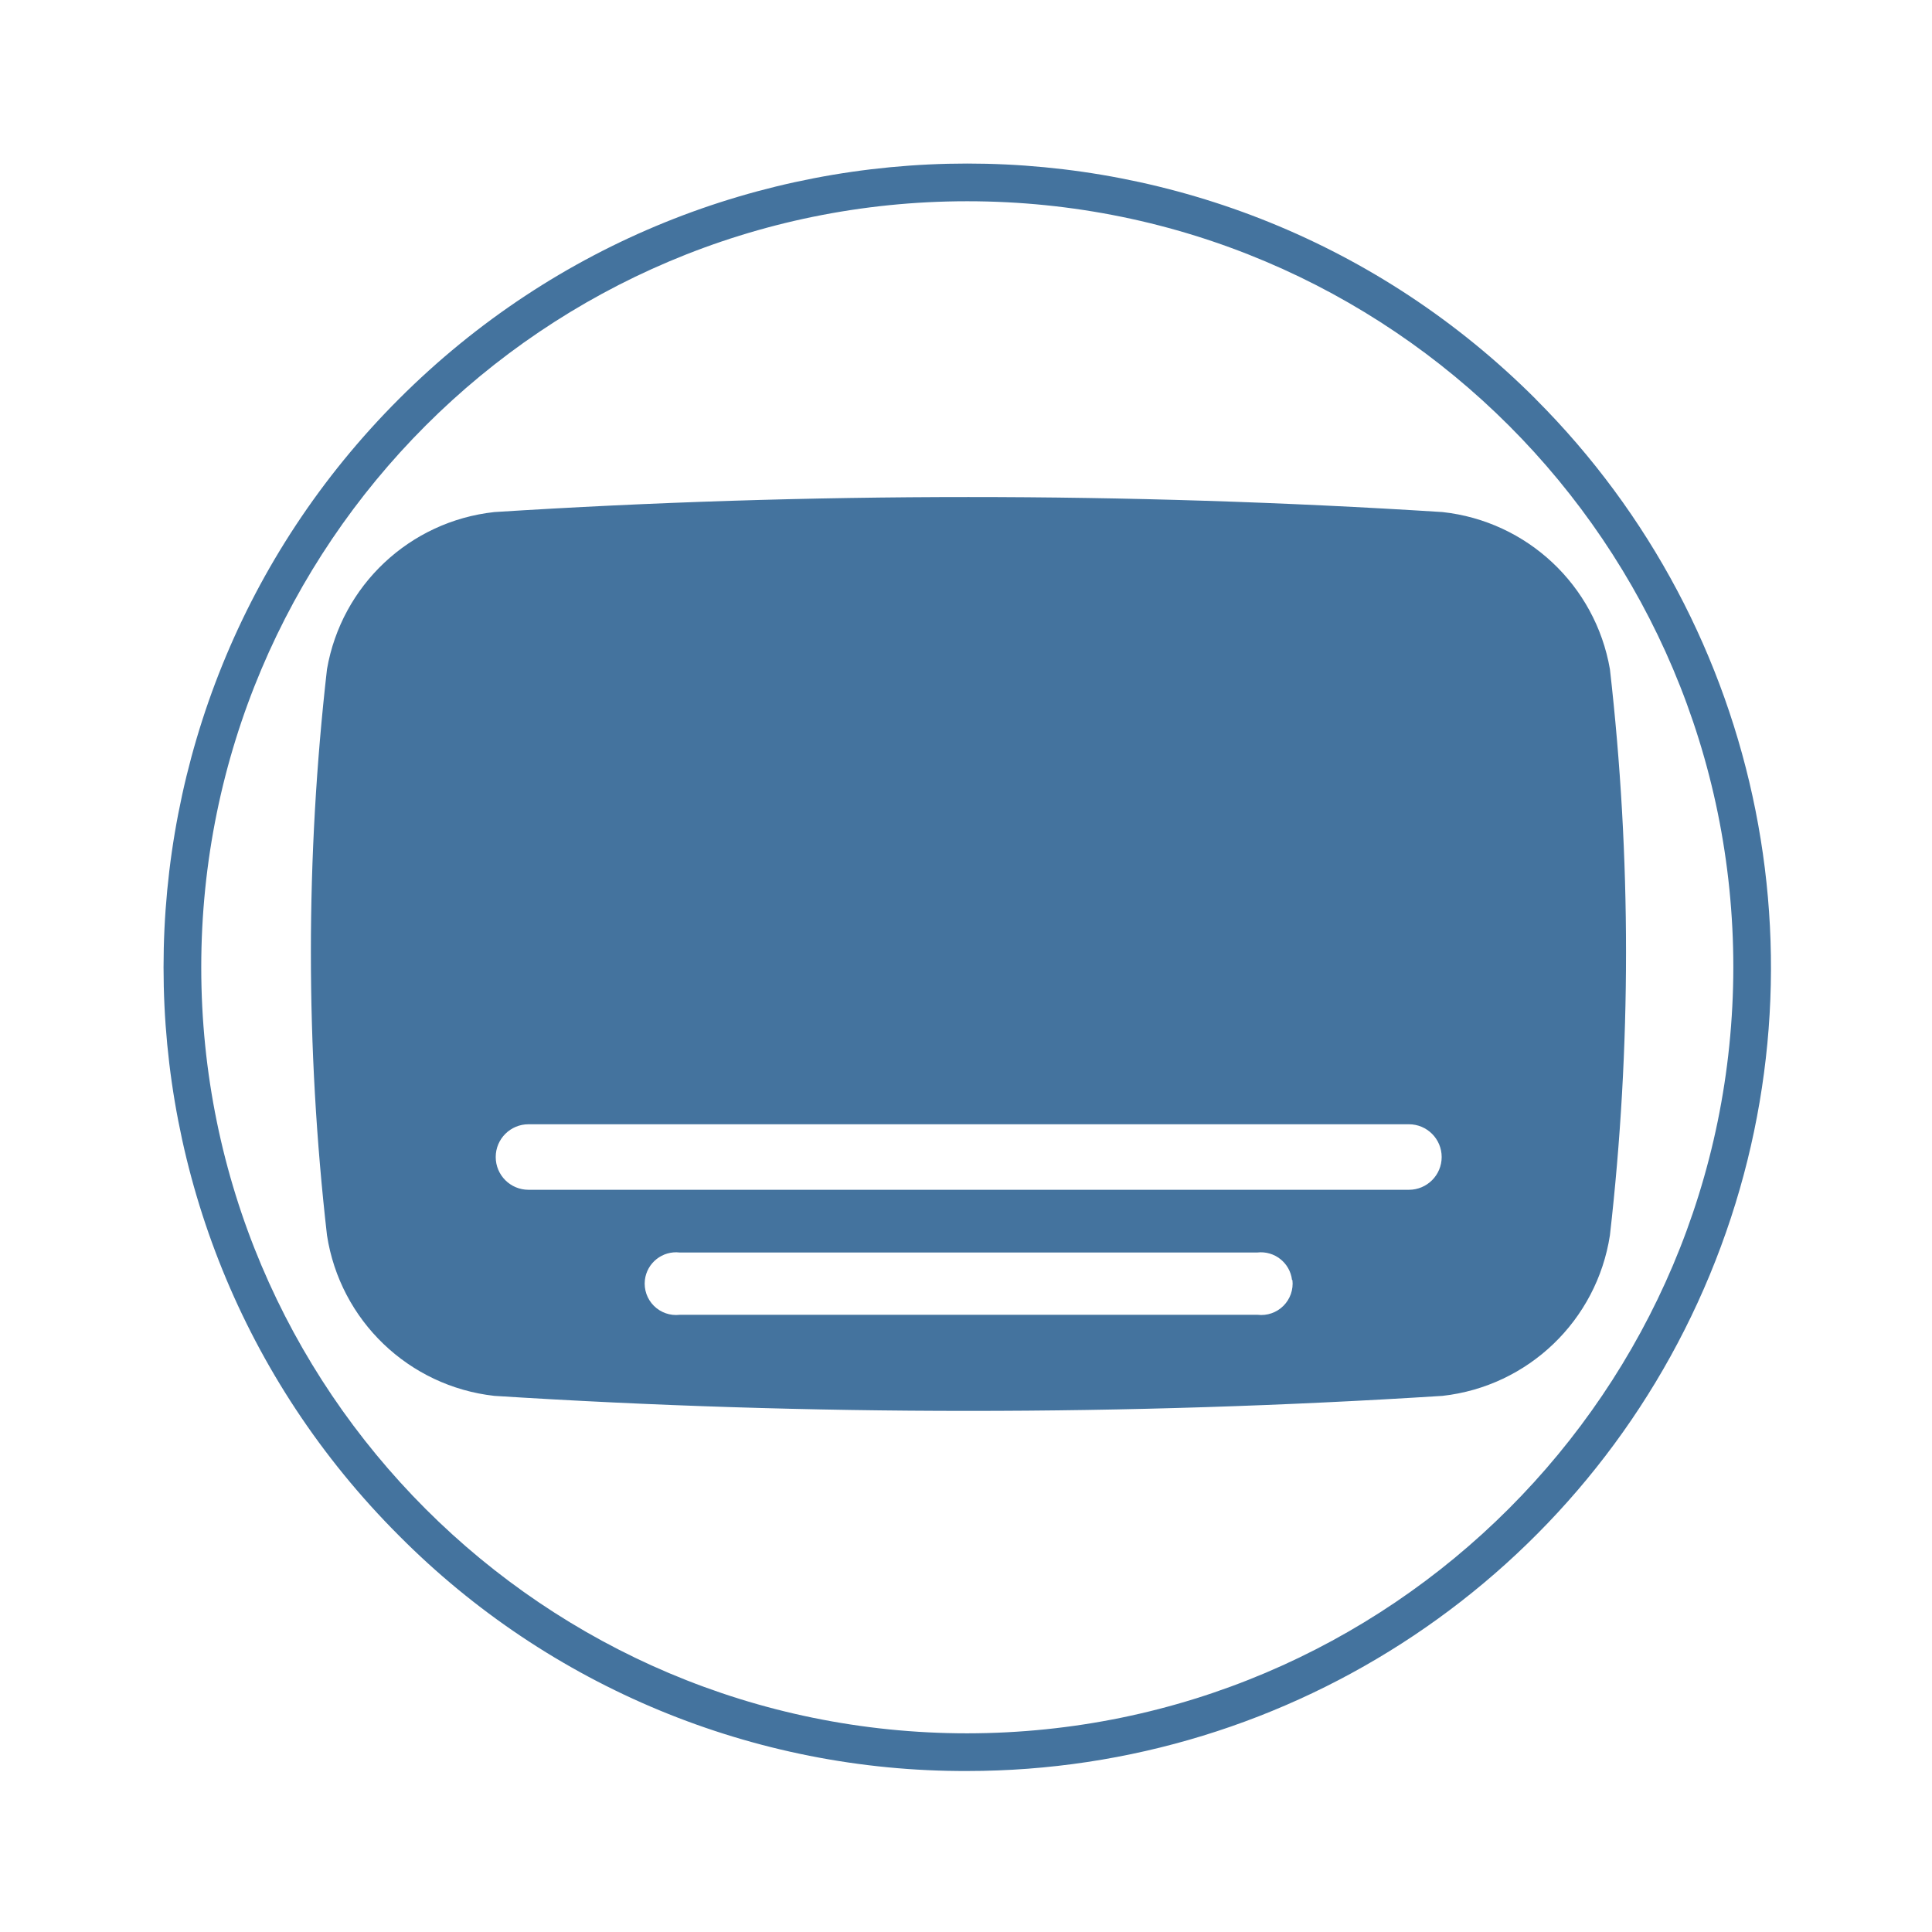
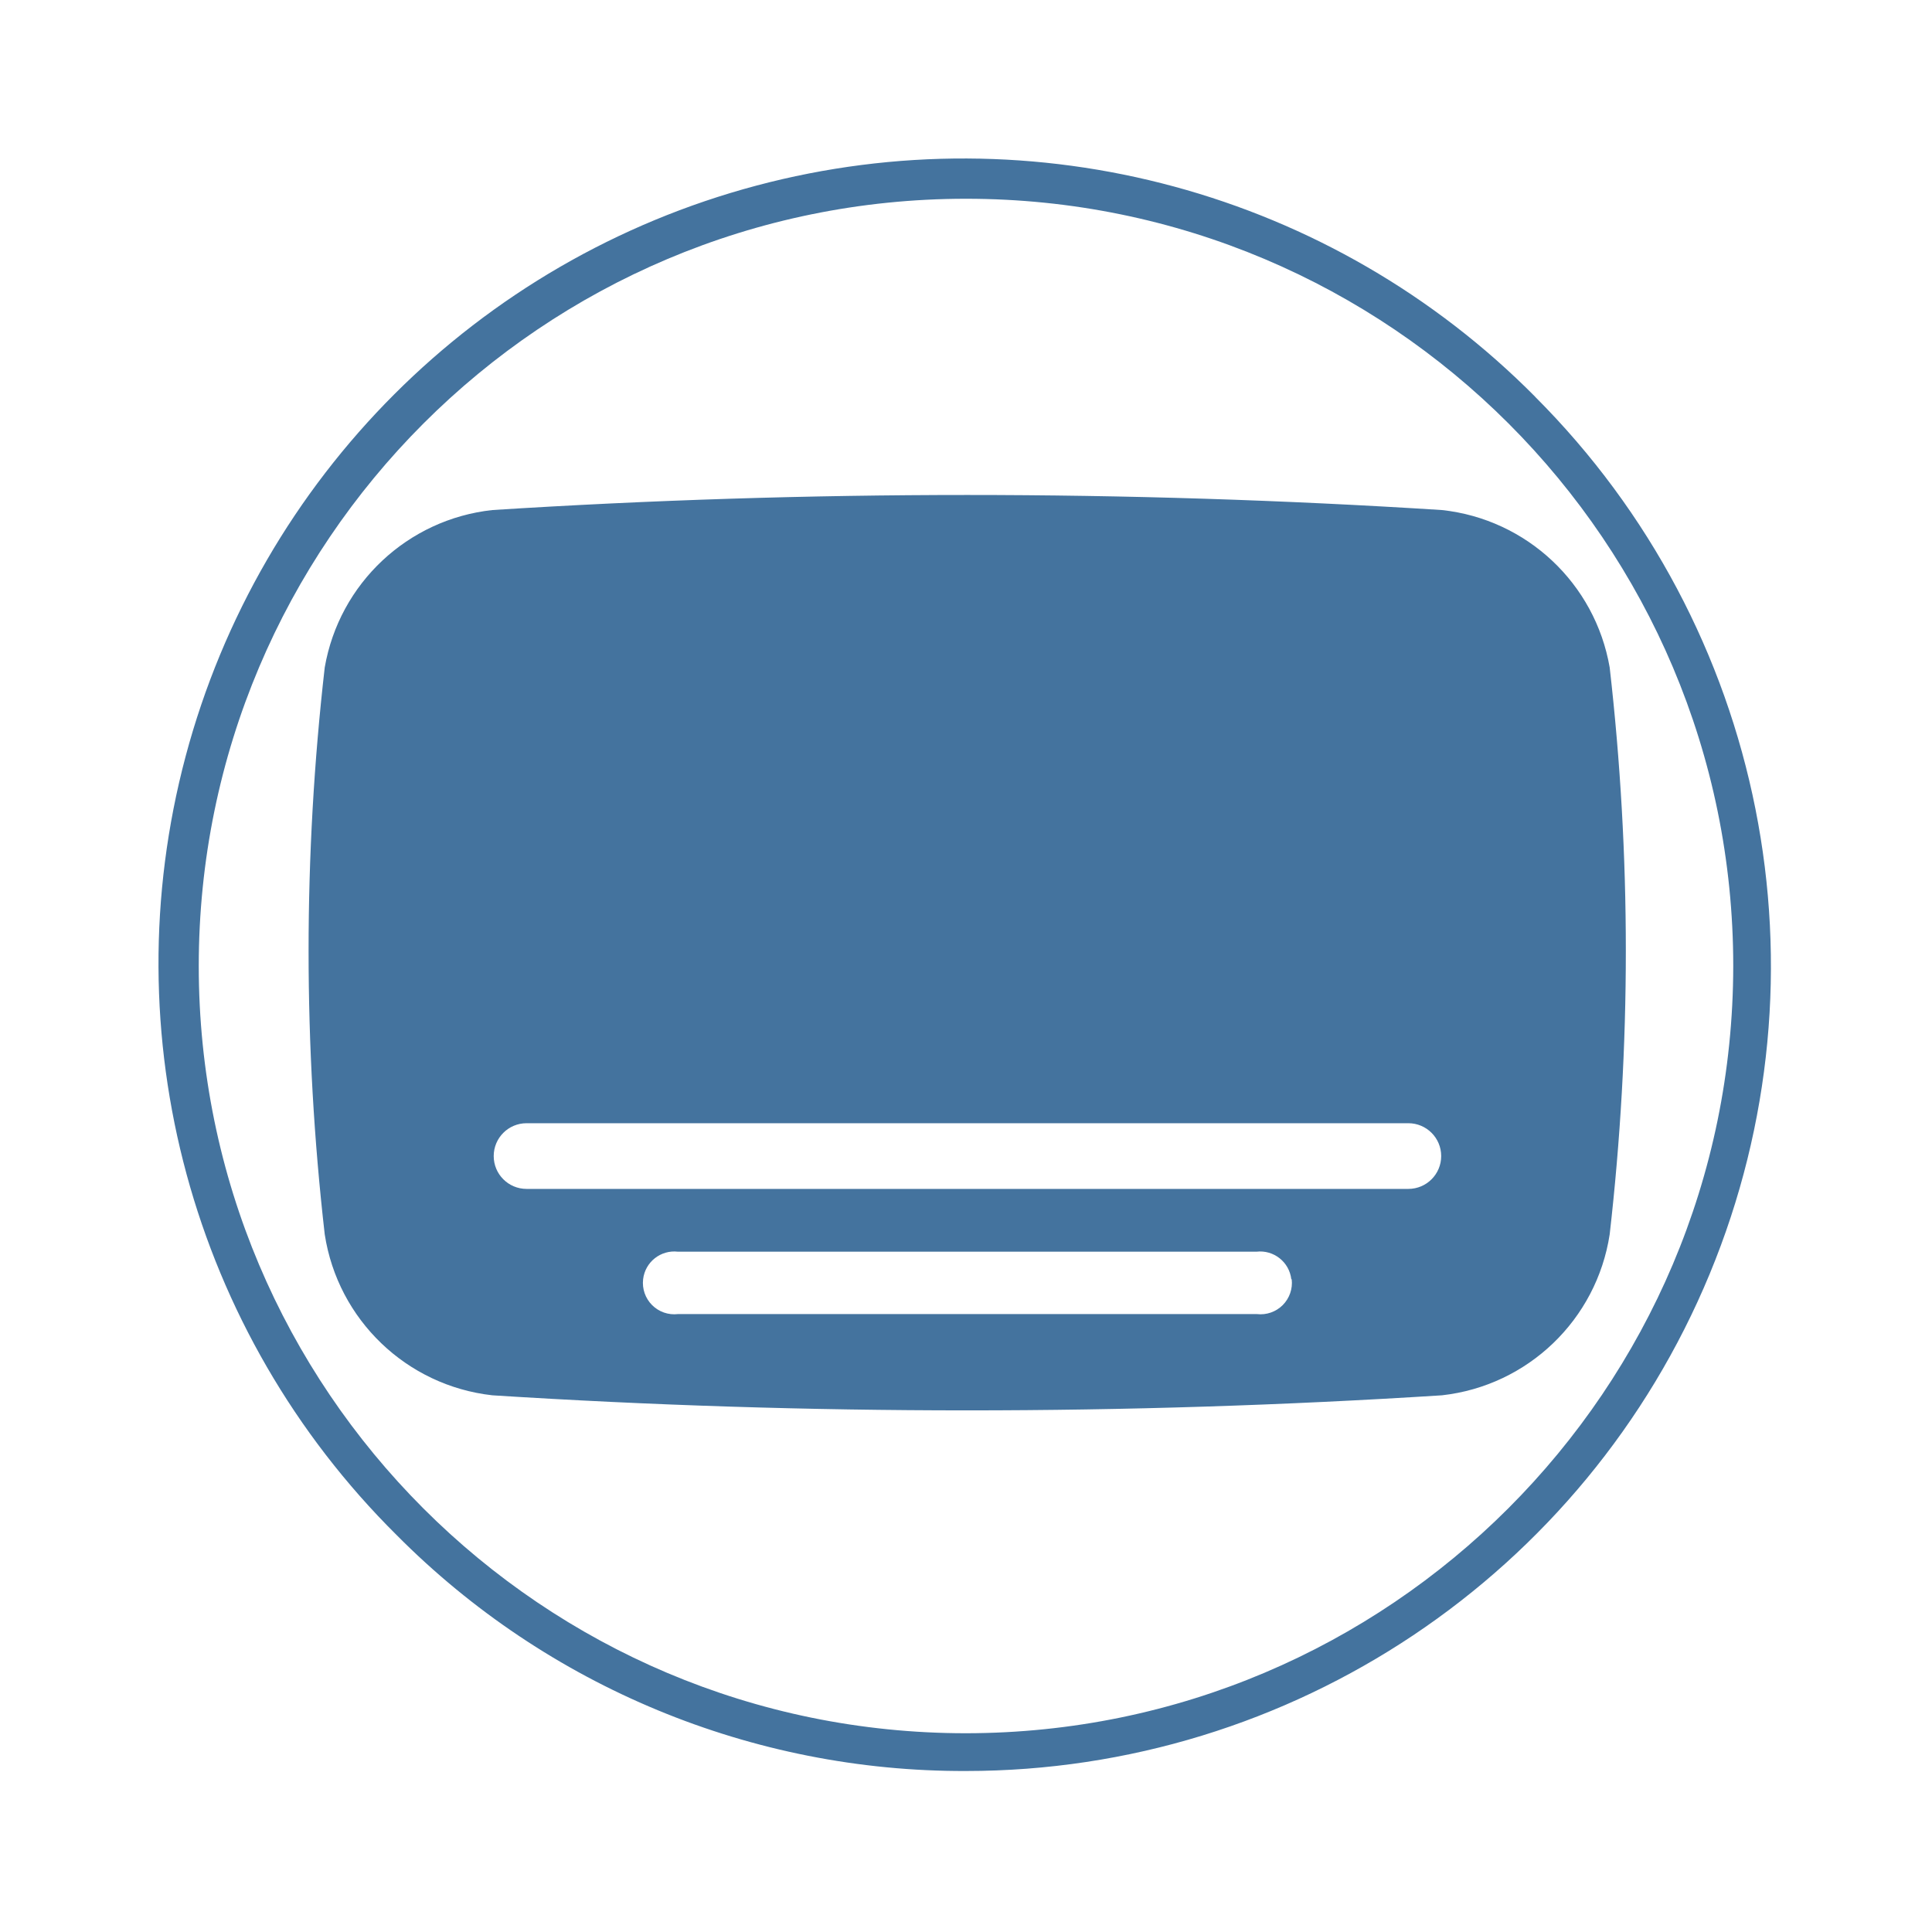
<svg xmlns="http://www.w3.org/2000/svg" viewBox="0 0 24 24">
-   <path fill="#44739e" d="M19.999 8.313a2.37 2.37 0 0 0-2.08-1.952 93 93 0 0 0-11.778 0 2.37 2.37 0 0 0-2.079 1.952 31 31 0 0 0 0 7.032 2.37 2.37 0 0 0 2.079 1.995 93 93 0 0 0 11.778 0 2.37 2.37 0 0 0 2.08-1.995 31 31 0 0 0 0-7.032m-3.944 7.588a.39.39 0 0 1-.432.432h-7.18a.39.39 0 0 1-.432-.432.39.39 0 0 1 .432-.342h7.175a.39.39 0 0 1 .432.342Zm1.447-1.121H6.565a.39.39 0 0 1 0-.814h10.937a.39.39 0 0 1 0 .814m1.574-9.824a9.984 9.984 0 1 0-14.12 14.12A9.9 9.9 0 0 0 12.016 22a9.984 9.984 0 0 0 7.059-17.044Zm-7.06 16.576a9.516 9.516 0 1 1 9.516-9.516 9.525 9.525 0 0 1-9.516 9.516" />
+   <path fill="#44739e" d="M19.996 8.291a2.374 2.374 0 0 0-2.083-1.955 93 93 0 0 0-11.797 0 2.374 2.374 0 0 0-2.082 1.955 31 31 0 0 0 0 7.043 2.374 2.374 0 0 0 2.082 1.999 93 93 0 0 0 11.797 0 2.374 2.374 0 0 0 2.083-1.999 31 31 0 0 0 0-7.043m-3.95 7.6a.39.39 0 0 1-.433.433H8.422a.39.39 0 0 1-.433-.433.39.39 0 0 1 .433-.342h7.186a.39.39 0 0 1 .433.342Zm1.449-1.122H6.541a.391.391 0 0 1 0-.816h10.954a.391.391 0 0 1 0 .816m1.576-9.84A10 10 0 1 0 4.929 19.071 9.92 9.92 0 0 0 12 22a10 10 0 0 0 7.07-17.071ZM12 21.531A9.531 9.531 0 1 1 21.531 12 9.54 9.54 0 0 1 12 21.531" />
</svg>
